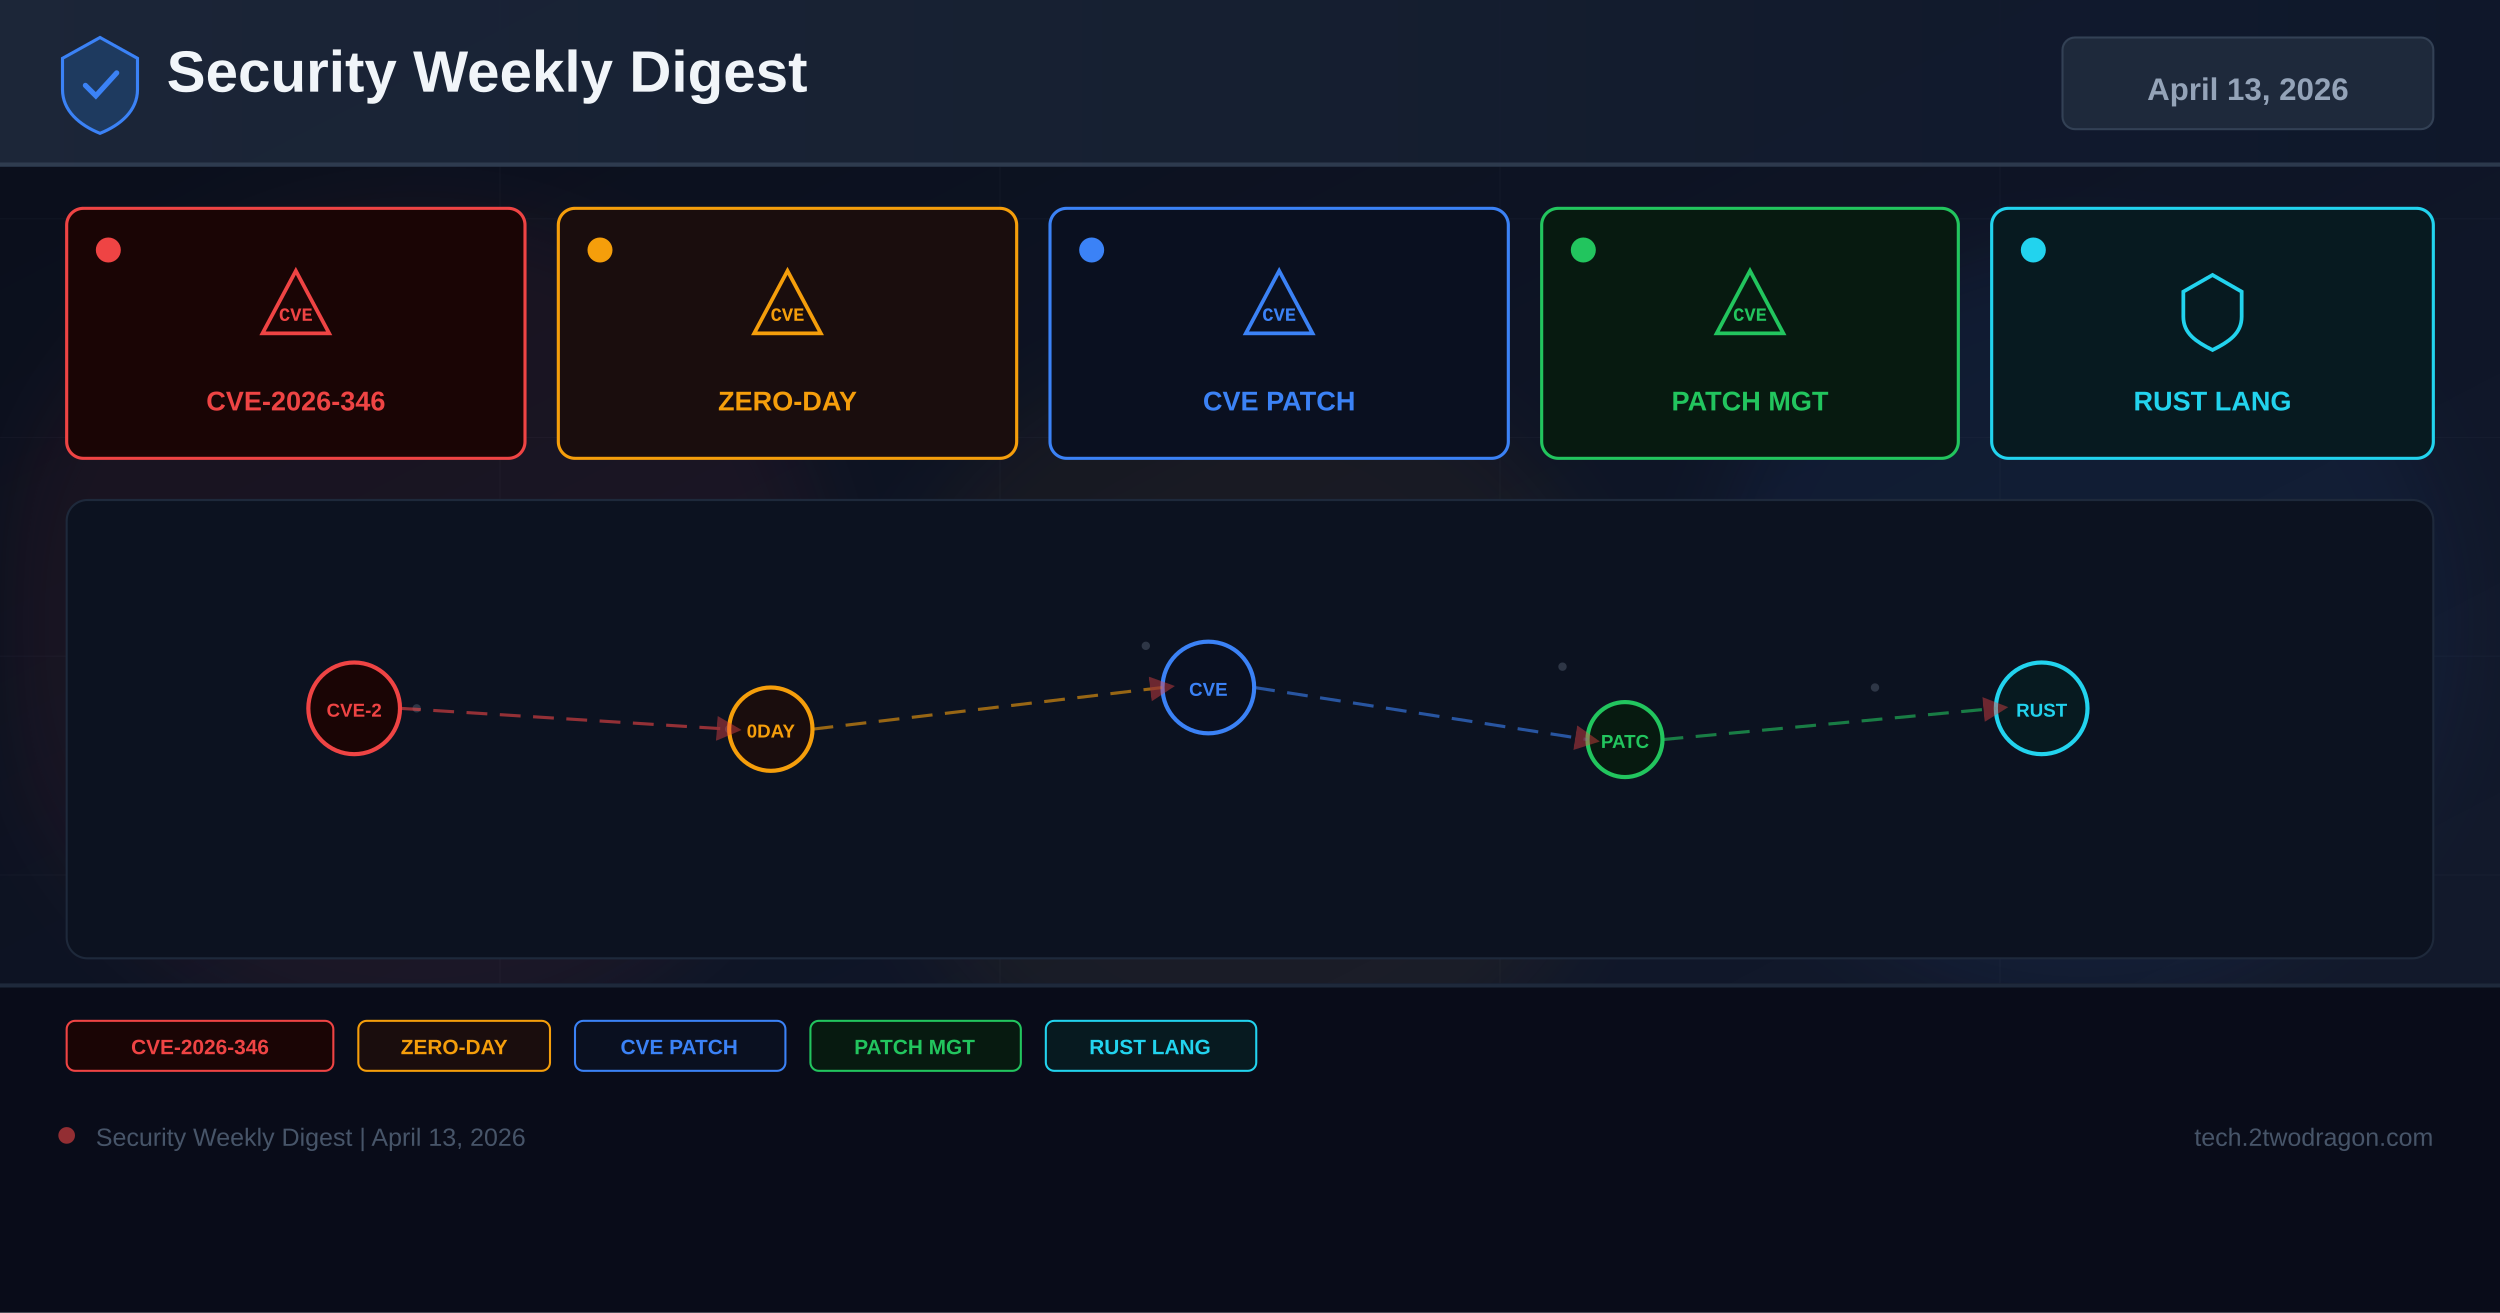
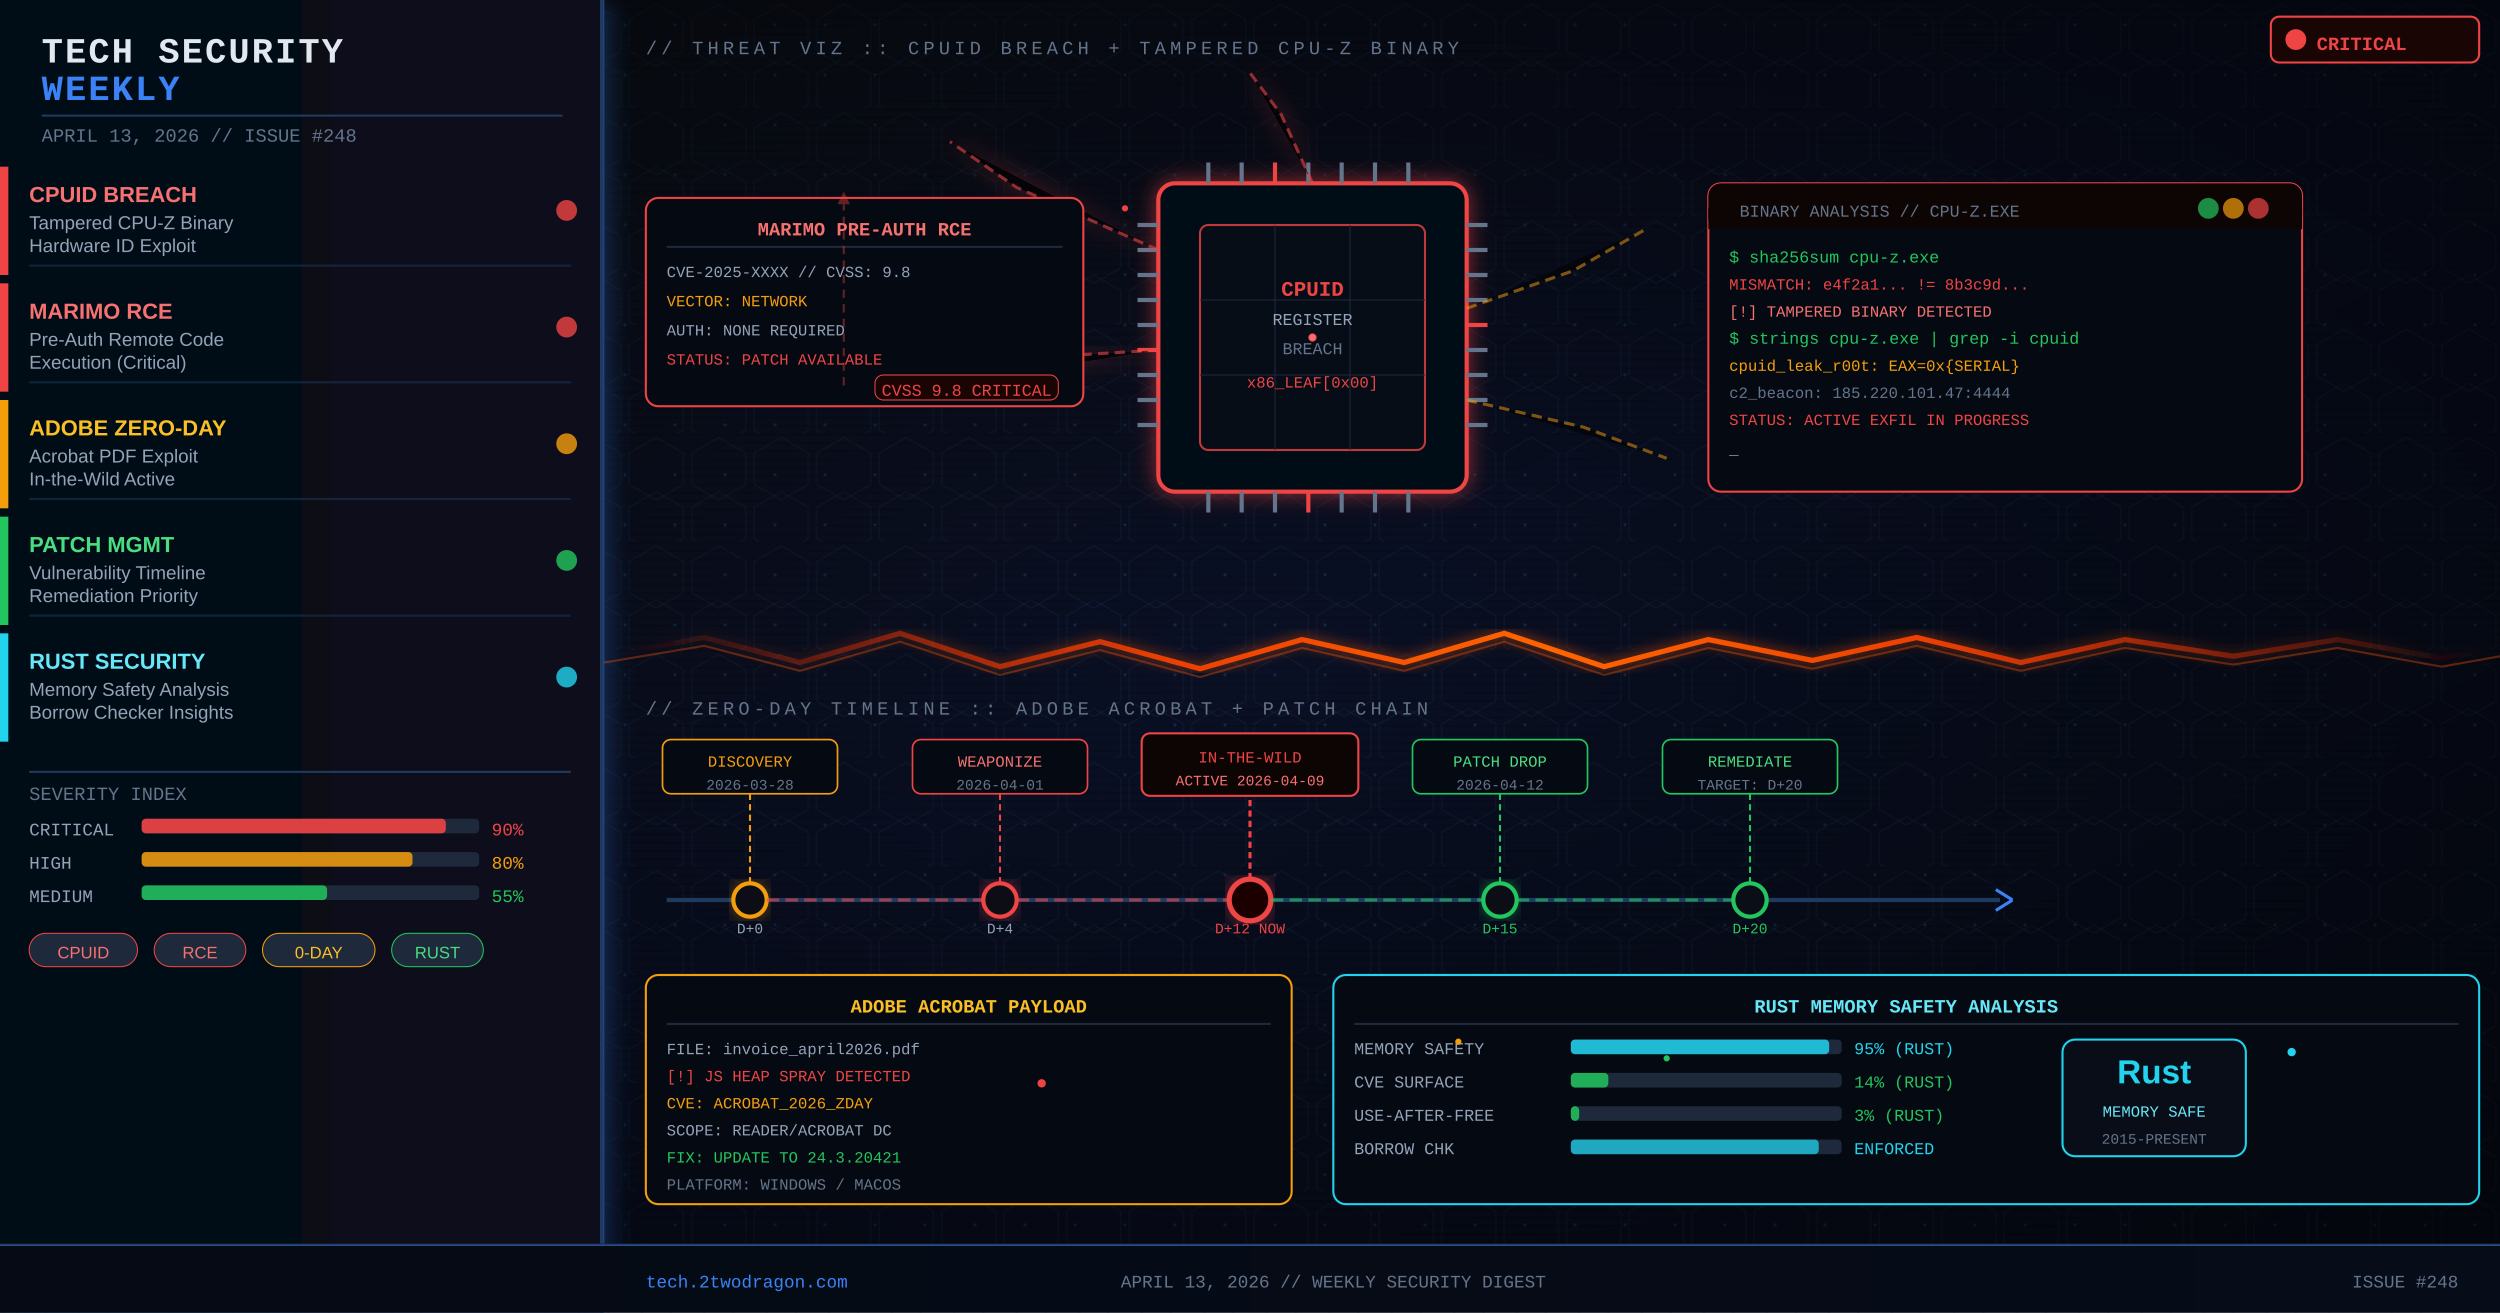
<svg xmlns="http://www.w3.org/2000/svg" width="1200" height="630" viewBox="0 0 1200 630">
  <defs>
-     <linearGradient id="bg" x1="0%" y1="0%" x2="100%" y2="100%">
-       <stop offset="0%" stop-color="#0a0e1a" />
-       <stop offset="60%" stop-color="#0f1628" />
-       <stop offset="100%" stop-color="#141b2d" />
-     </linearGradient>
-     <linearGradient id="hg" x1="0%" y1="0%" x2="100%" y2="0%">
-       <stop offset="0%" stop-color="#1e293b" />
-       <stop offset="100%" stop-color="#0f172a" />
-     </linearGradient>
-     <filter id="glow" x="-50%" y="-50%" width="200%" height="200%">
-       <feGaussianBlur stdDeviation="18" />
-     </filter>
-     <marker id="ar" markerWidth="8" markerHeight="8" refX="4" refY="4" orient="auto">
-       <path d="M0,0 L8,4 L0,8 Z" fill="#ef4444" opacity="0.7" />
+     <linearGradient id="d13_bgGrad" x1="0%" y1="0%" x2="100%" y2="100%">
+       <stop offset="0%" style="stop-color:#0d1117" />
+       <stop offset="50%" style="stop-color:#0a1025" />
+       <stop offset="100%" style="stop-color:#070d1a" />
+     </linearGradient>
+     <linearGradient id="d13_crackGrad" x1="0%" y1="0%" x2="100%" y2="0%">
+       <stop offset="0%" style="stop-color:#ff2200;stop-opacity:0" />
+       <stop offset="30%" style="stop-color:#ff4400;stop-opacity:0.9" />
+       <stop offset="50%" style="stop-color:#ff6600;stop-opacity:1" />
+       <stop offset="70%" style="stop-color:#ff4400;stop-opacity:0.9" />
+       <stop offset="100%" style="stop-color:#ff2200;stop-opacity:0" />
+     </linearGradient>
+     <linearGradient id="d13_panelGrad" x1="0%" y1="0%" x2="100%" y2="0%">
+       <stop offset="0%" style="stop-color:#050a14" />
+       <stop offset="100%" style="stop-color:#080f1e" />
+     </linearGradient>
+     <linearGradient id="d13_footerGrad" x1="0%" y1="0%" x2="100%" y2="0%">
+       <stop offset="0%" style="stop-color:#050a14" />
+       <stop offset="100%" style="stop-color:#060c18" />
+     </linearGradient>
+     <linearGradient id="d13_cpuBreachGrad" x1="0%" y1="0%" x2="100%" y2="100%">
+       <stop offset="0%" style="stop-color:#ef4444;stop-opacity:0.3" />
+       <stop offset="100%" style="stop-color:#7f1d1d;stop-opacity:0.1" />
+     </linearGradient>
+     <radialGradient id="d13_vignette" cx="50%" cy="50%" r="70%">
+       <stop offset="0%" style="stop-color:#000000;stop-opacity:0" />
+       <stop offset="100%" style="stop-color:#000000;stop-opacity:0.6" />
+     </radialGradient>
+     <filter id="d13_glow">
+       <feGaussianBlur stdDeviation="4" result="blur" />
+       <feComposite in="SourceGraphic" in2="blur" operator="over" />
+     </filter>
+     <filter id="d13_glowRed">
+       <feGaussianBlur stdDeviation="5" result="blur" />
+       <feFlood flood-color="#ef4444" flood-opacity="0.6" result="color" />
+       <feComposite in="color" in2="blur" operator="in" result="shadow" />
+       <feComposite in="SourceGraphic" in2="shadow" operator="over" />
+     </filter>
+     <filter id="d13_glowAmber">
+       <feGaussianBlur stdDeviation="5" result="blur" />
+       <feFlood flood-color="#f59e0b" flood-opacity="0.5" result="color" />
+       <feComposite in="color" in2="blur" operator="in" result="shadow" />
+       <feComposite in="SourceGraphic" in2="shadow" operator="over" />
+     </filter>
+     <filter id="d13_glowGreen">
+       <feGaussianBlur stdDeviation="4" result="blur" />
+       <feFlood flood-color="#22c55e" flood-opacity="0.5" result="color" />
+       <feComposite in="color" in2="blur" operator="in" result="shadow" />
+       <feComposite in="SourceGraphic" in2="shadow" operator="over" />
+     </filter>
+     <filter id="d13_glowCyan">
+       <feGaussianBlur stdDeviation="4" result="blur" />
+       <feFlood flood-color="#22d3ee" flood-opacity="0.5" result="color" />
+       <feComposite in="color" in2="blur" operator="in" result="shadow" />
+       <feComposite in="SourceGraphic" in2="shadow" operator="over" />
+     </filter>
+     <filter id="d13_panelShadow">
+       <feDropShadow dx="2" dy="0" stdDeviation="6" flood-color="#3b82f6" flood-opacity="0.3" />
+     </filter>
+     <filter id="d13_crackGlow">
+       <feGaussianBlur stdDeviation="3" result="blur" />
+       <feFlood flood-color="#ff5500" flood-opacity="0.8" result="color" />
+       <feComposite in="color" in2="blur" operator="in" result="shadow" />
+       <feComposite in="SourceGraphic" in2="shadow" operator="over" />
+     </filter>
+     <pattern id="d13_dotGrid" x="0" y="0" width="24" height="24" patternUnits="userSpaceOnUse">
+       <circle cx="12" cy="12" r="0.8" fill="#1e3a5f" opacity="0.6" />
+     </pattern>
+     <pattern id="d13_hexGrid" x="0" y="0" width="30" height="52" patternUnits="userSpaceOnUse">
+       <polygon points="15,2 28,9.5 28,24.5 15,32 2,24.5 2,9.5" fill="none" stroke="#1a2f4a" stroke-width="0.5" opacity="0.4" />
+       <polygon points="15,28 28,35.5 28,50.5 15,58 2,50.5 2,35.5" fill="none" stroke="#1a2f4a" stroke-width="0.5" opacity="0.4" />
+     </pattern>
+     <pattern id="d13_scanLines" x="0" y="0" width="1200" height="4" patternUnits="userSpaceOnUse">
+       <rect x="0" y="0" width="1200" height="1" fill="#000000" opacity="0.12" />
+     </pattern>
+     <marker id="d13_arrowRed" markerWidth="6" markerHeight="6" refX="3" refY="3" orient="auto">
+       <path d="M0,0 L6,3 L0,6 Z" fill="#ef4444" />
+     </marker>
+     <marker id="d13_arrowGreen" markerWidth="6" markerHeight="6" refX="3" refY="3" orient="auto">
+       <path d="M0,0 L6,3 L0,6 Z" fill="#22c55e" />
+     </marker>
+     <marker id="d13_arrowAmber" markerWidth="6" markerHeight="6" refX="3" refY="3" orient="auto">
+       <path d="M0,0 L6,3 L0,6 Z" fill="#f59e0b" />
    </marker>
  </defs>
-   <rect width="1200" height="630" fill="url(#bg)" />
-   <g opacity="0.04" stroke="#94a3b8" stroke-width="0.5">
-     <line x1="0" y1="105" x2="1200" y2="105" />
-     <line x1="0" y1="210" x2="1200" y2="210" />
-     <line x1="0" y1="315" x2="1200" y2="315" />
-     <line x1="0" y1="420" x2="1200" y2="420" />
-     <line x1="0" y1="525" x2="1200" y2="525" />
-     <line x1="240" y1="0" x2="240" y2="630" />
-     <line x1="480" y1="0" x2="480" y2="630" />
-     <line x1="720" y1="0" x2="720" y2="630" />
-     <line x1="960" y1="0" x2="960" y2="630" />
-   </g>
-   <circle cx="200" cy="300" r="200" fill="#ef4444" opacity="0.06" filter="url(#glow)" />
-   <circle cx="600" cy="350" r="180" fill="#f59e0b" opacity="0.05" filter="url(#glow)" />
-   <circle cx="1000" cy="300" r="180" fill="#3b82f6" opacity="0.06" filter="url(#glow)" />
-   <rect x="0" y="0" width="1200" height="80" fill="url(#hg)" opacity="0.9" />
-   <rect x="0" y="78" width="1200" height="2" fill="#334155" opacity="0.8" />
-   <g transform="translate(48,40)">
-     <path d="M0,-22 L18,-12 L18,3 C18,13 10,20 0,24 C-10,20 -18,13 -18,3 L-18,-12 Z" fill="#1e3a5f" stroke="#3b82f6" stroke-width="1.5" />
-     <path d="M-7,1 L-2,6 L8,-5" stroke="#3b82f6" stroke-width="2.5" fill="none" stroke-linecap="round" />
-   </g>
-   <text x="80" y="44" font-family="Arial,sans-serif" font-size="28" font-weight="700" fill="#f1f5f9">Security Weekly Digest</text>
-   <rect x="990" y="18" width="178" height="44" rx="6" fill="#1e293b" stroke="#334155" stroke-width="1" />
-   <text x="1079" y="48" font-family="Arial,sans-serif" font-size="15" font-weight="700" fill="#94a3b8" text-anchor="middle">April 13, 2026</text>
-   <rect x="32" y="100" width="220" height="120" rx="8" fill="#1a0505" stroke="#ef4444" stroke-width="1.5" />
-   <circle cx="52" cy="120" r="6" fill="#ef4444" />
-   <g transform="translate(142,148)">
-     <path d="M0,-18 L16,12 L-16,12 Z" fill="none" stroke="#ef4444" stroke-width="1.8" />
-     <text x="0" y="6" font-family="Courier New" font-size="9" font-weight="700" fill="#ef4444" text-anchor="middle">CVE</text>
-   </g>
-   <text x="142" y="197" font-family="Arial,sans-serif" font-size="13" font-weight="700" fill="#ef4444" text-anchor="middle">CVE-2026-346</text>
-   <rect x="268" y="100" width="220" height="120" rx="8" fill="#1a0d0d" stroke="#f59e0b" stroke-width="1.5" />
-   <circle cx="288" cy="120" r="6" fill="#f59e0b" />
-   <g transform="translate(378,148)">
-     <path d="M0,-18 L16,12 L-16,12 Z" fill="none" stroke="#f59e0b" stroke-width="1.8" />
-     <text x="0" y="6" font-family="Courier New" font-size="9" font-weight="700" fill="#f59e0b" text-anchor="middle">CVE</text>
-   </g>
-   <text x="378" y="197" font-family="Arial,sans-serif" font-size="13" font-weight="700" fill="#f59e0b" text-anchor="middle">ZERO-DAY</text>
-   <rect x="504" y="100" width="220" height="120" rx="8" fill="#0a1020" stroke="#3b82f6" stroke-width="1.5" />
-   <circle cx="524" cy="120" r="6" fill="#3b82f6" />
-   <g transform="translate(614,148)">
-     <path d="M0,-18 L16,12 L-16,12 Z" fill="none" stroke="#3b82f6" stroke-width="1.8" />
-     <text x="0" y="6" font-family="Courier New" font-size="9" font-weight="700" fill="#3b82f6" text-anchor="middle">CVE</text>
-   </g>
-   <text x="614" y="197" font-family="Arial,sans-serif" font-size="13" font-weight="700" fill="#3b82f6" text-anchor="middle">CVE PATCH</text>
-   <rect x="740" y="100" width="200" height="120" rx="8" fill="#071a10" stroke="#22c55e" stroke-width="1.5" />
-   <circle cx="760" cy="120" r="6" fill="#22c55e" />
-   <g transform="translate(840,148)">
-     <path d="M0,-18 L16,12 L-16,12 Z" fill="none" stroke="#22c55e" stroke-width="1.8" />
-     <text x="0" y="6" font-family="Courier New" font-size="9" font-weight="700" fill="#22c55e" text-anchor="middle">CVE</text>
-   </g>
-   <text x="840" y="197" font-family="Arial,sans-serif" font-size="13" font-weight="700" fill="#22c55e" text-anchor="middle">PATCH MGT</text>
-   <rect x="956" y="100" width="212" height="120" rx="8" fill="#071a20" stroke="#22d3ee" stroke-width="1.5" />
-   <circle cx="976" cy="120" r="6" fill="#22d3ee" />
-   <g transform="translate(1062,148)">
-     <path d="M0,-16 L14,-8 L14,4 C14,12 8,16 0,20 C-8,16 -14,12 -14,4 L-14,-8 Z" fill="none" stroke="#22d3ee" stroke-width="1.8" />
-   </g>
-   <text x="1062" y="197" font-family="Arial,sans-serif" font-size="13" font-weight="700" fill="#22d3ee" text-anchor="middle">RUST LANG</text>
-   <rect x="32" y="240" width="1136" height="220" rx="10" fill="#0c1220" stroke="#1e293b" stroke-width="1" />
-   <g opacity="0.25">
-     <circle cx="180" cy="330" r="2" fill="#94a3b8" />
-     <circle cx="200" cy="340" r="2" fill="#94a3b8" />
-     <circle cx="550" cy="310" r="2" fill="#94a3b8" />
-     <circle cx="570" cy="325" r="2" fill="#94a3b8" />
-     <circle cx="750" cy="320" r="2" fill="#94a3b8" />
-     <circle cx="900" cy="330" r="2" fill="#94a3b8" />
-     <circle cx="350" cy="350" r="2" fill="#94a3b8" />
-     <circle cx="1000" cy="340" r="2" fill="#94a3b8" />
-   </g>
-   <circle cx="170" cy="340" r="22" fill="#1a0505" stroke="#ef4444" stroke-width="2" />
-   <text x="170" y="344" font-family="Arial,sans-serif" font-size="9" font-weight="700" fill="#ef4444" text-anchor="middle">CVE-2</text>
-   <circle cx="370" cy="350" r="20" fill="#1a0d0d" stroke="#f59e0b" stroke-width="2" />
-   <text x="370" y="354" font-family="Arial,sans-serif" font-size="9" font-weight="700" fill="#f59e0b" text-anchor="middle">0DAY</text>
-   <circle cx="580" cy="330" r="22" fill="#0a1020" stroke="#3b82f6" stroke-width="2" />
-   <text x="580" y="334" font-family="Arial,sans-serif" font-size="9" font-weight="700" fill="#3b82f6" text-anchor="middle">CVE</text>
-   <circle cx="780" cy="355" r="18" fill="#071a10" stroke="#22c55e" stroke-width="2" />
-   <text x="780" y="359" font-family="Arial,sans-serif" font-size="9" font-weight="700" fill="#22c55e" text-anchor="middle">PATC</text>
-   <circle cx="980" cy="340" r="22" fill="#071a20" stroke="#22d3ee" stroke-width="2" />
-   <text x="980" y="344" font-family="Arial,sans-serif" font-size="9" font-weight="700" fill="#22d3ee" text-anchor="middle">RUST</text>
-   <line x1="192" y1="340" x2="350" y2="350" stroke="#ef4444" stroke-width="1.5" stroke-dasharray="10 6" opacity="0.6" marker-end="url(#ar)" />
-   <line x1="390" y1="350" x2="558" y2="330" stroke="#f59e0b" stroke-width="1.5" stroke-dasharray="10 6" opacity="0.6" marker-end="url(#ar)" />
-   <line x1="602" y1="330" x2="762" y2="355" stroke="#3b82f6" stroke-width="1.5" stroke-dasharray="10 6" opacity="0.6" marker-end="url(#ar)" />
-   <line x1="798" y1="355" x2="958" y2="340" stroke="#22c55e" stroke-width="1.5" stroke-dasharray="10 6" opacity="0.6" marker-end="url(#ar)" />
-   <rect x="0" y="472" width="1200" height="158" fill="#080c18" opacity="0.95" />
-   <rect x="0" y="472" width="1200" height="2" fill="#1e293b" />
-   <rect x="32" y="490" width="128" height="24" rx="4" fill="#1a0505" stroke="#ef4444" stroke-width="1" />
-   <text x="96" y="506" font-family="Arial,sans-serif" font-size="10" font-weight="700" fill="#ef4444" text-anchor="middle">CVE-2026-346</text>
-   <rect x="172" y="490" width="92" height="24" rx="4" fill="#1a0d0d" stroke="#f59e0b" stroke-width="1" />
-   <text x="218" y="506" font-family="Arial,sans-serif" font-size="10" font-weight="700" fill="#f59e0b" text-anchor="middle">ZERO-DAY</text>
-   <rect x="276" y="490" width="101" height="24" rx="4" fill="#0a1020" stroke="#3b82f6" stroke-width="1" />
-   <text x="326" y="506" font-family="Arial,sans-serif" font-size="10" font-weight="700" fill="#3b82f6" text-anchor="middle">CVE PATCH</text>
-   <rect x="389" y="490" width="101" height="24" rx="4" fill="#071a10" stroke="#22c55e" stroke-width="1" />
-   <text x="439" y="506" font-family="Arial,sans-serif" font-size="10" font-weight="700" fill="#22c55e" text-anchor="middle">PATCH MGT</text>
-   <rect x="502" y="490" width="101" height="24" rx="4" fill="#071a20" stroke="#22d3ee" stroke-width="1" />
-   <text x="552" y="506" font-family="Arial,sans-serif" font-size="10" font-weight="700" fill="#22d3ee" text-anchor="middle">RUST LANG</text>
-   <circle cx="32" cy="545" r="4" fill="#ef4444" opacity="0.6" />
-   <text x="46" y="550" font-family="Arial,sans-serif" font-size="12" fill="#475569">Security Weekly Digest | April 13, 2026</text>
-   <text x="1168" y="550" font-family="Arial,sans-serif" font-size="12" fill="#475569" text-anchor="end">tech.2twodragon.com</text>
+   <style>
+     @keyframes d13_pulse { 0%,100%{opacity:0.6} 50%{opacity:1} }
+     @keyframes d13_floatUp { 0%{opacity:0;transform:translateY(0)} 20%{opacity:0.8} 100%{opacity:0;transform:translateY(-40px)} }
+     @keyframes d13_dash { to{stroke-dashoffset:-30} }
+     @keyframes d13_pulseLarge { 0%,100%{opacity:0.3} 50%{opacity:0.7} }
+     @keyframes d13_glimmer { 0%,100%{opacity:0.4} 50%{opacity:1} }
+     @keyframes d13_crack { 0%,100%{opacity:0.7;stroke-width:2.5} 50%{opacity:1;stroke-width:3.5} }
+     @keyframes d13_scan { 0%{transform:translateY(-2px)} 100%{transform:translateY(632px)} }
+     @keyframes d13_blink { 0%,49%{opacity:1} 50%,100%{opacity:0.2} }
+   </style>
+   <rect width="1200" height="630" fill="url(#d13_bgGrad)" />
+   <rect width="1200" height="630" fill="url(#d13_dotGrid)" />
+   <rect width="1200" height="630" fill="url(#d13_hexGrid)" />
+   <rect width="1200" height="630" fill="url(#d13_scanLines)" />
+   <rect width="1200" height="630" fill="url(#d13_vignette)" />
+   <rect x="0" y="-2" width="1200" height="2" fill="#3b82f6" opacity="0.07">
+     <animate attributeName="y" from="-2" to="632" dur="8s" repeatCount="indefinite" />
+   </rect>
+   <rect x="0" y="0" width="290" height="630" fill="url(#d13_panelGrad)" filter="url(#d13_panelShadow)" />
+   <rect x="288" y="0" width="1.5" height="630" fill="#1e3a5f" />
+   <rect x="289.5" y="0" width="0.5" height="630" fill="#3b82f6" opacity="0.5" />
+   <text x="20" y="30" font-family="Courier New,monospace" font-size="17" font-weight="bold" fill="#e2e8f0" letter-spacing="1">TECH SECURITY</text>
+   <text x="20" y="48" font-family="Courier New,monospace" font-size="17" font-weight="bold" fill="#3b82f6" letter-spacing="1">WEEKLY</text>
+   <rect x="20" y="55" width="250" height="1" fill="#1e3a5f" />
+   <text x="20" y="68" font-family="Courier New,monospace" font-size="9" fill="#64748b">APRIL 13, 2026 // ISSUE #248</text>
+   <rect x="0" y="80" width="4" height="52" fill="#ef4444" />
+   <text x="14" y="97" font-family="Arial,sans-serif" font-size="10.5" font-weight="bold" fill="#f87171">CPUID BREACH</text>
+   <text x="14" y="110" font-family="Arial,sans-serif" font-size="9" fill="#94a3b8">Tampered CPU-Z Binary</text>
+   <text x="14" y="121" font-family="Arial,sans-serif" font-size="9" fill="#94a3b8">Hardware ID Exploit</text>
+   <circle cx="272" cy="101" r="5" fill="#ef4444" opacity="0.8">
+     <animate attributeName="r" values="4;7;4" dur="1.6s" repeatCount="indefinite" />
+     <animate attributeName="opacity" values="0.8;0.3;0.8" dur="1.6s" repeatCount="indefinite" />
+   </circle>
+   <rect x="14" y="127" width="260" height="1" fill="#1e3a5f" opacity="0.5" />
+   <rect x="0" y="136" width="4" height="52" fill="#ef4444" />
+   <text x="14" y="153" font-family="Arial,sans-serif" font-size="10.5" font-weight="bold" fill="#f87171">MARIMO RCE</text>
+   <text x="14" y="166" font-family="Arial,sans-serif" font-size="9" fill="#94a3b8">Pre-Auth Remote Code</text>
+   <text x="14" y="177" font-family="Arial,sans-serif" font-size="9" fill="#94a3b8">Execution (Critical)</text>
+   <circle cx="272" cy="157" r="5" fill="#ef4444" opacity="0.8">
+     <animate attributeName="r" values="4;7;4" dur="2s" repeatCount="indefinite" />
+     <animate attributeName="opacity" values="0.8;0.3;0.8" dur="2s" repeatCount="indefinite" />
+   </circle>
+   <rect x="14" y="183" width="260" height="1" fill="#1e3a5f" opacity="0.5" />
+   <rect x="0" y="192" width="4" height="52" fill="#f59e0b" />
+   <text x="14" y="209" font-family="Arial,sans-serif" font-size="10.5" font-weight="bold" fill="#fbbf24">ADOBE ZERO-DAY</text>
+   <text x="14" y="222" font-family="Arial,sans-serif" font-size="9" fill="#94a3b8">Acrobat PDF Exploit</text>
+   <text x="14" y="233" font-family="Arial,sans-serif" font-size="9" fill="#94a3b8">In-the-Wild Active</text>
+   <circle cx="272" cy="213" r="5" fill="#f59e0b" opacity="0.8">
+     <animate attributeName="r" values="4;7;4" dur="2.3s" repeatCount="indefinite" />
+     <animate attributeName="opacity" values="0.8;0.3;0.8" dur="2.3s" repeatCount="indefinite" />
+   </circle>
+   <rect x="14" y="239" width="260" height="1" fill="#1e3a5f" opacity="0.5" />
+   <rect x="0" y="248" width="4" height="52" fill="#22c55e" />
+   <text x="14" y="265" font-family="Arial,sans-serif" font-size="10.5" font-weight="bold" fill="#4ade80">PATCH MGMT</text>
+   <text x="14" y="278" font-family="Arial,sans-serif" font-size="9" fill="#94a3b8">Vulnerability Timeline</text>
+   <text x="14" y="289" font-family="Arial,sans-serif" font-size="9" fill="#94a3b8">Remediation Priority</text>
+   <circle cx="272" cy="269" r="5" fill="#22c55e" opacity="0.8">
+     <animate attributeName="r" values="4;7;4" dur="2.8s" repeatCount="indefinite" />
+     <animate attributeName="opacity" values="0.8;0.3;0.8" dur="2.8s" repeatCount="indefinite" />
+   </circle>
+   <rect x="14" y="295" width="260" height="1" fill="#1e3a5f" opacity="0.5" />
+   <rect x="0" y="304" width="4" height="52" fill="#22d3ee" />
+   <text x="14" y="321" font-family="Arial,sans-serif" font-size="10.5" font-weight="bold" fill="#67e8f9">RUST SECURITY</text>
+   <text x="14" y="334" font-family="Arial,sans-serif" font-size="9" fill="#94a3b8">Memory Safety Analysis</text>
+   <text x="14" y="345" font-family="Arial,sans-serif" font-size="9" fill="#94a3b8">Borrow Checker Insights</text>
+   <circle cx="272" cy="325" r="5" fill="#22d3ee" opacity="0.8">
+     <animate attributeName="r" values="4;7;4" dur="3s" repeatCount="indefinite" />
+     <animate attributeName="opacity" values="0.8;0.3;0.8" dur="3s" repeatCount="indefinite" />
+   </circle>
+   <rect x="14" y="370" width="260" height="1" fill="#1e3a5f" />
+   <text x="14" y="384" font-family="Courier New,monospace" font-size="9" fill="#64748b">SEVERITY INDEX</text>
+   <text x="14" y="401" font-family="Courier New,monospace" font-size="8.5" fill="#94a3b8">CRITICAL</text>
+   <rect x="68" y="393" width="162" height="7" rx="2" fill="#1e293b" />
+   <rect x="68" y="393" width="146" height="7" rx="2" fill="#ef4444" opacity="0.9" />
+   <text x="236" y="401" font-family="Courier New,monospace" font-size="8.5" fill="#ef4444">90%</text>
+   <text x="14" y="417" font-family="Courier New,monospace" font-size="8.5" fill="#94a3b8">HIGH</text>
+   <rect x="68" y="409" width="162" height="7" rx="2" fill="#1e293b" />
+   <rect x="68" y="409" width="130" height="7" rx="2" fill="#f59e0b" opacity="0.85" />
+   <text x="236" y="417" font-family="Courier New,monospace" font-size="8.5" fill="#f59e0b">80%</text>
+   <text x="14" y="433" font-family="Courier New,monospace" font-size="8.5" fill="#94a3b8">MEDIUM</text>
+   <rect x="68" y="425" width="162" height="7" rx="2" fill="#1e293b" />
+   <rect x="68" y="425" width="89" height="7" rx="2" fill="#22c55e" opacity="0.85" />
+   <text x="236" y="433" font-family="Courier New,monospace" font-size="8.5" fill="#22c55e">55%</text>
+   <rect x="14" y="448" width="52" height="16" rx="8" fill="#1e293b" stroke="#ef4444" stroke-width="0.5" />
+   <text x="40" y="460" font-family="Arial,sans-serif" font-size="8" fill="#f87171" text-anchor="middle">CPUID</text>
+   <rect x="74" y="448" width="44" height="16" rx="8" fill="#1e293b" stroke="#ef4444" stroke-width="0.5" />
+   <text x="96" y="460" font-family="Arial,sans-serif" font-size="8" fill="#f87171" text-anchor="middle">RCE</text>
+   <rect x="126" y="448" width="54" height="16" rx="8" fill="#1e293b" stroke="#f59e0b" stroke-width="0.5" />
+   <text x="153" y="460" font-family="Arial,sans-serif" font-size="8" fill="#fbbf24" text-anchor="middle">0-DAY</text>
+   <rect x="188" y="448" width="44" height="16" rx="8" fill="#1e293b" stroke="#22c55e" stroke-width="0.5" />
+   <text x="210" y="460" font-family="Arial,sans-serif" font-size="8" fill="#4ade80" text-anchor="middle">RUST</text>
+   <rect x="1090" y="8" width="100" height="22" rx="4" fill="#1a0505" stroke="#ef4444" stroke-width="1" />
+   <circle cx="1102" cy="19" r="5" fill="#ef4444">
+     <animate attributeName="opacity" values="1;0.3;1" dur="0.9s" repeatCount="indefinite" />
+   </circle>
+   <text x="1112" y="24" font-family="Courier New,monospace" font-size="9" font-weight="bold" fill="#ef4444">CRITICAL</text>
+   <text x="310" y="26" font-family="Courier New,monospace" font-size="9" fill="#64748b" letter-spacing="2">// THREAT VIZ :: CPUID BREACH + TAMPERED CPU-Z BINARY</text>
+   <rect x="556" y="88" width="148" height="148" rx="8" fill="#050a12" stroke="#ef4444" stroke-width="2" filter="url(#d13_glowRed)" />
+   <rect x="576" y="108" width="108" height="108" rx="4" fill="#080d18" stroke="#ef4444" stroke-width="1" opacity="0.8" />
+   <line x1="576" y1="144" x2="684" y2="144" stroke="#1e293b" stroke-width="0.5" />
+   <line x1="576" y1="180" x2="684" y2="180" stroke="#1e293b" stroke-width="0.5" />
+   <line x1="612" y1="108" x2="612" y2="216" stroke="#1e293b" stroke-width="0.5" />
+   <line x1="648" y1="108" x2="648" y2="216" stroke="#1e293b" stroke-width="0.5" />
+   <text x="630" y="142" font-family="Courier New,monospace" font-size="10" fill="#ef4444" text-anchor="middle" font-weight="bold">CPUID</text>
+   <text x="630" y="156" font-family="Courier New,monospace" font-size="8" fill="#94a3b8" text-anchor="middle">REGISTER</text>
+   <text x="630" y="170" font-family="Courier New,monospace" font-size="8" fill="#64748b" text-anchor="middle">BREACH</text>
+   <text x="630" y="186" font-family="Courier New,monospace" font-size="7.5" fill="#ef4444" text-anchor="middle">x86_LEAF[0x00]</text>
+   <line x1="556" y1="108" x2="546" y2="108" stroke="#64748b" stroke-width="2" />
+   <line x1="556" y1="120" x2="546" y2="120" stroke="#64748b" stroke-width="2" />
+   <line x1="556" y1="132" x2="546" y2="132" stroke="#64748b" stroke-width="2" />
+   <line x1="556" y1="144" x2="546" y2="144" stroke="#64748b" stroke-width="2" />
+   <line x1="556" y1="156" x2="546" y2="156" stroke="#64748b" stroke-width="2" />
+   <line x1="556" y1="168" x2="546" y2="168" stroke="#ef4444" stroke-width="2">
+     <animate attributeName="stroke" values="#ef4444;#ff8888;#ef4444" dur="1.2s" repeatCount="indefinite" />
+   </line>
+   <line x1="556" y1="180" x2="546" y2="180" stroke="#64748b" stroke-width="2" />
+   <line x1="556" y1="192" x2="546" y2="192" stroke="#64748b" stroke-width="2" />
+   <line x1="556" y1="204" x2="546" y2="204" stroke="#64748b" stroke-width="2" />
+   <line x1="704" y1="108" x2="714" y2="108" stroke="#64748b" stroke-width="2" />
+   <line x1="704" y1="120" x2="714" y2="120" stroke="#64748b" stroke-width="2" />
+   <line x1="704" y1="132" x2="714" y2="132" stroke="#64748b" stroke-width="2" />
+   <line x1="704" y1="144" x2="714" y2="144" stroke="#64748b" stroke-width="2" />
+   <line x1="704" y1="156" x2="714" y2="156" stroke="#ef4444" stroke-width="2">
+     <animate attributeName="stroke" values="#ef4444;#ff8888;#ef4444" dur="1.5s" repeatCount="indefinite" />
+   </line>
+   <line x1="704" y1="168" x2="714" y2="168" stroke="#64748b" stroke-width="2" />
+   <line x1="704" y1="180" x2="714" y2="180" stroke="#64748b" stroke-width="2" />
+   <line x1="704" y1="192" x2="714" y2="192" stroke="#64748b" stroke-width="2" />
+   <line x1="704" y1="204" x2="714" y2="204" stroke="#64748b" stroke-width="2" />
+   <line x1="580" y1="88" x2="580" y2="78" stroke="#64748b" stroke-width="2" />
+   <line x1="596" y1="88" x2="596" y2="78" stroke="#64748b" stroke-width="2" />
+   <line x1="612" y1="88" x2="612" y2="78" stroke="#ef4444" stroke-width="2">
+     <animate attributeName="stroke" values="#ef4444;#ff8888;#ef4444" dur="1.0s" repeatCount="indefinite" />
+   </line>
+   <line x1="628" y1="88" x2="628" y2="78" stroke="#64748b" stroke-width="2" />
+   <line x1="644" y1="88" x2="644" y2="78" stroke="#64748b" stroke-width="2" />
+   <line x1="660" y1="88" x2="660" y2="78" stroke="#64748b" stroke-width="2" />
+   <line x1="676" y1="88" x2="676" y2="78" stroke="#64748b" stroke-width="2" />
+   <line x1="580" y1="236" x2="580" y2="246" stroke="#64748b" stroke-width="2" />
+   <line x1="596" y1="236" x2="596" y2="246" stroke="#64748b" stroke-width="2" />
+   <line x1="612" y1="236" x2="612" y2="246" stroke="#64748b" stroke-width="2" />
+   <line x1="628" y1="236" x2="628" y2="246" stroke="#ef4444" stroke-width="2">
+     <animate attributeName="stroke" values="#ef4444;#ff8888;#ef4444" dur="1.3s" repeatCount="indefinite" />
+   </line>
+   <line x1="644" y1="236" x2="644" y2="246" stroke="#64748b" stroke-width="2" />
+   <line x1="660" y1="236" x2="660" y2="246" stroke="#64748b" stroke-width="2" />
+   <line x1="676" y1="236" x2="676" y2="246" stroke="#64748b" stroke-width="2" />
+   <path d="M556,120 L488,90 L456,68" stroke="#ef4444" stroke-width="1.5" stroke-dasharray="5,3" opacity="0.6" filter="url(#d13_glowRed)" />
+   <path d="M556,168 L490,172 L450,185" stroke="#ef4444" stroke-width="1.5" stroke-dasharray="5,3" opacity="0.6" filter="url(#d13_glowRed)" />
+   <path d="M630,88 L615,55 L600,35" stroke="#ef4444" stroke-width="1.5" stroke-dasharray="5,3" opacity="0.6" filter="url(#d13_glowRed)" />
+   <path d="M704,148 L755,130 L790,110" stroke="#f59e0b" stroke-width="1.5" stroke-dasharray="5,3" opacity="0.5" />
+   <path d="M704,192 L760,205 L800,220" stroke="#f59e0b" stroke-width="1.5" stroke-dasharray="5,3" opacity="0.5" />
+   <rect x="820" y="88" width="285" height="148" rx="6" fill="#050a12" stroke="#ef4444" stroke-width="1" />
+   <rect x="820" y="88" width="285" height="22" rx="6" fill="#0d0404" />
+   <rect x="820" y="100" width="285" height="10" fill="#0d0404" />
+   <text x="835" y="104" font-family="Courier New,monospace" font-size="8" fill="#64748b">BINARY ANALYSIS // CPU-Z.EXE</text>
+   <circle cx="1084" cy="100" r="5" fill="#ef4444" opacity="0.7" />
+   <circle cx="1072" cy="100" r="5" fill="#f59e0b" opacity="0.7" />
+   <circle cx="1060" cy="100" r="5" fill="#22c55e" opacity="0.7" />
+   <text x="830" y="126" font-family="Courier New,monospace" font-size="8" fill="#22c55e">$ sha256sum cpu-z.exe</text>
+   <text x="830" y="139" font-family="Courier New,monospace" font-size="7.5" fill="#ef4444">MISMATCH: e4f2a1... != 8b3c9d...</text>
+   <text x="830" y="152" font-family="Courier New,monospace" font-size="7.5" fill="#f87171">[!] TAMPERED BINARY DETECTED</text>
+   <text x="830" y="165" font-family="Courier New,monospace" font-size="8" fill="#22c55e">$ strings cpu-z.exe | grep -i cpuid</text>
+   <text x="830" y="178" font-family="Courier New,monospace" font-size="7.5" fill="#f59e0b">cpuid_leak_r00t: EAX=0x{SERIAL}</text>
+   <text x="830" y="191" font-family="Courier New,monospace" font-size="7.5" fill="#64748b">c2_beacon: 185.220.101.47:4444</text>
+   <text x="830" y="204" font-family="Courier New,monospace" font-size="7.5" fill="#ef4444">STATUS: ACTIVE EXFIL IN PROGRESS</text>
+   <text x="830" y="218" font-family="Courier New,monospace" font-size="7.5" fill="#94a3b8">_</text>
+   <animate attributeName="opacity" attributeType="XML" from="1" to="0" dur="0.8s" repeatCount="indefinite" begin="0" />
+   <circle cx="630" cy="162" r="2" fill="#ef4444">
+     <animate attributeName="cx" values="630;580;540" dur="2s" repeatCount="indefinite" />
+     <animate attributeName="cy" values="162;130;100" dur="2s" repeatCount="indefinite" />
+     <animate attributeName="opacity" values="0;0.8;0" dur="2s" repeatCount="indefinite" />
+   </circle>
+   <circle cx="630" cy="162" r="1.5" fill="#f87171">
+     <animate attributeName="cx" values="630;675;710" dur="2.3s" begin="0.5s" repeatCount="indefinite" />
+     <animate attributeName="cy" values="162;140;118" dur="2.3s" begin="0.5s" repeatCount="indefinite" />
+     <animate attributeName="opacity" values="0;0.7;0" dur="2.3s" begin="0.5s" repeatCount="indefinite" />
+   </circle>
+   <circle cx="540" cy="100" r="1.5" fill="#ef4444">
+     <animate attributeName="cy" values="100;60" dur="2.5s" begin="0.3s" repeatCount="indefinite" />
+     <animate attributeName="opacity" values="0;0.6;0" dur="2.5s" begin="0.3s" repeatCount="indefinite" />
+   </circle>
+   <rect x="310" y="95" width="210" height="100" rx="6" fill="#050a12" stroke="#ef4444" stroke-width="1" />
+   <text x="415" y="113" font-family="Courier New,monospace" font-size="9" fill="#f87171" text-anchor="middle" font-weight="bold">MARIMO PRE-AUTH RCE</text>
+   <rect x="320" y="118" width="190" height="1" fill="#1e293b" />
+   <text x="320" y="133" font-family="Courier New,monospace" font-size="7.5" fill="#94a3b8">CVE-2025-XXXX // CVSS: 9.8</text>
+   <text x="320" y="147" font-family="Courier New,monospace" font-size="7.5" fill="#f59e0b">VECTOR: NETWORK</text>
+   <text x="320" y="161" font-family="Courier New,monospace" font-size="7.5" fill="#94a3b8">AUTH: NONE REQUIRED</text>
+   <text x="320" y="175" font-family="Courier New,monospace" font-size="7.5" fill="#ef4444">STATUS: PATCH AVAILABLE</text>
+   <path d="M405,185 L405,95" stroke="#ef4444" stroke-width="1" stroke-dasharray="4,3" opacity="0.4" marker-end="url(#d13_arrowRed)" />
+   <rect x="420" y="180" width="88" height="12" rx="4" fill="#1a0505" stroke="#ef4444" stroke-width="0.5" />
+   <text x="464" y="190" font-family="Courier New,monospace" font-size="8" fill="#ef4444" text-anchor="middle">CVSS 9.8 CRITICAL</text>
+   <path d="M290,315 L338,306 L384,318 L432,304 L480,320 L528,308 L576,321 L625,307 L674,318 L722,304 L770,320 L820,307 L870,317 L920,306 L970,318 L1020,307 L1072,315 L1122,307 L1172,316 L1200,311" fill="none" stroke="url(#d13_crackGrad)" stroke-width="2.5" filter="url(#d13_crackGlow)" />
+   <path d="M290,318 L338,310 L384,322 L432,308 L480,324 L528,312 L576,325 L625,311 L674,322 L722,308 L770,324 L820,311 L870,321 L920,310 L970,322 L1020,311 L1072,319 L1122,311 L1172,320 L1200,315" fill="none" stroke="#ff5500" stroke-width="1" opacity="0.35" />
+   <text x="310" y="343" font-family="Courier New,monospace" font-size="9" fill="#64748b" letter-spacing="2">// ZERO-DAY TIMELINE :: ADOBE ACROBAT + PATCH CHAIN</text>
+   <line x1="320" y1="432" x2="960" y2="432" stroke="#1e3a5f" stroke-width="2" />
+   <line x1="958" y1="427" x2="966" y2="432" stroke="#3b82f6" stroke-width="1.5" />
+   <line x1="958" y1="437" x2="966" y2="432" stroke="#3b82f6" stroke-width="1.5" />
+   <circle cx="360" cy="432" r="8" fill="#0a0e16" stroke="#f59e0b" stroke-width="2" filter="url(#d13_glowAmber)" />
+   <line x1="360" y1="424" x2="360" y2="380" stroke="#f59e0b" stroke-width="1" stroke-dasharray="3,2" />
+   <rect x="318" y="355" width="84" height="26" rx="4" fill="#050a12" stroke="#f59e0b" stroke-width="0.8" />
+   <text x="360" y="368" font-family="Courier New,monospace" font-size="7.5" fill="#f59e0b" text-anchor="middle">DISCOVERY</text>
+   <text x="360" y="379" font-family="Courier New,monospace" font-size="7" fill="#64748b" text-anchor="middle">2026-03-28</text>
+   <text x="360" y="448" font-family="Courier New,monospace" font-size="7" fill="#94a3b8" text-anchor="middle">D+0</text>
+   <circle cx="480" cy="432" r="8" fill="#0a0e16" stroke="#ef4444" stroke-width="2" filter="url(#d13_glowRed)" />
+   <line x1="480" y1="424" x2="480" y2="380" stroke="#ef4444" stroke-width="1" stroke-dasharray="3,2" />
+   <rect x="438" y="355" width="84" height="26" rx="4" fill="#050a12" stroke="#ef4444" stroke-width="0.8" />
+   <text x="480" y="368" font-family="Courier New,monospace" font-size="7.5" fill="#f87171" text-anchor="middle">WEAPONIZE</text>
+   <text x="480" y="379" font-family="Courier New,monospace" font-size="7" fill="#64748b" text-anchor="middle">2026-04-01</text>
+   <text x="480" y="448" font-family="Courier New,monospace" font-size="7" fill="#94a3b8" text-anchor="middle">D+4</text>
+   <circle cx="600" cy="432" r="10" fill="#1a0505" stroke="#ef4444" stroke-width="2.5" filter="url(#d13_glowRed)">
+     <animate attributeName="r" values="8;12;8" dur="1.5s" repeatCount="indefinite" />
+   </circle>
+   <line x1="600" y1="422" x2="600" y2="380" stroke="#ef4444" stroke-width="1.5" stroke-dasharray="3,2" />
+   <rect x="548" y="352" width="104" height="30" rx="4" fill="#0d0404" stroke="#ef4444" stroke-width="1" />
+   <text x="600" y="366" font-family="Courier New,monospace" font-size="7.5" fill="#ef4444" text-anchor="middle">IN-THE-WILD</text>
+   <text x="600" y="377" font-family="Courier New,monospace" font-size="7" fill="#f87171" text-anchor="middle">ACTIVE 2026-04-09</text>
+   <text x="600" y="448" font-family="Courier New,monospace" font-size="7" fill="#ef4444" text-anchor="middle">D+12 NOW</text>
+   <circle cx="720" cy="432" r="8" fill="#0a0e16" stroke="#22c55e" stroke-width="2" filter="url(#d13_glowGreen)" />
+   <line x1="720" y1="424" x2="720" y2="380" stroke="#22c55e" stroke-width="1" stroke-dasharray="3,2" />
+   <rect x="678" y="355" width="84" height="26" rx="4" fill="#050a12" stroke="#22c55e" stroke-width="0.8" />
+   <text x="720" y="368" font-family="Courier New,monospace" font-size="7.5" fill="#4ade80" text-anchor="middle">PATCH DROP</text>
+   <text x="720" y="379" font-family="Courier New,monospace" font-size="7" fill="#64748b" text-anchor="middle">2026-04-12</text>
+   <text x="720" y="448" font-family="Courier New,monospace" font-size="7" fill="#22c55e" text-anchor="middle">D+15</text>
+   <circle cx="840" cy="432" r="8" fill="#0a0e16" stroke="#22c55e" stroke-width="2" />
+   <line x1="840" y1="424" x2="840" y2="380" stroke="#22c55e" stroke-width="1" stroke-dasharray="3,2" />
+   <rect x="798" y="355" width="84" height="26" rx="4" fill="#050a12" stroke="#22c55e" stroke-width="0.8" />
+   <text x="840" y="368" font-family="Courier New,monospace" font-size="7.5" fill="#4ade80" text-anchor="middle">REMEDIATE</text>
+   <text x="840" y="379" font-family="Courier New,monospace" font-size="7" fill="#64748b" text-anchor="middle">TARGET: D+20</text>
+   <text x="840" y="448" font-family="Courier New,monospace" font-size="7" fill="#22c55e" text-anchor="middle">D+20</text>
+   <line x1="368" y1="432" x2="472" y2="432" stroke="#ef4444" stroke-width="1.5" stroke-dasharray="6,3" opacity="0.6">
+     <animate attributeName="stroke-dashoffset" values="0;-18" dur="0.8s" repeatCount="indefinite" />
+   </line>
+   <line x1="488" y1="432" x2="590" y2="432" stroke="#ef4444" stroke-width="1.5" stroke-dasharray="6,3" opacity="0.6">
+     <animate attributeName="stroke-dashoffset" values="0;-18" dur="0.9s" repeatCount="indefinite" />
+   </line>
+   <line x1="610" y1="432" x2="712" y2="432" stroke="#22c55e" stroke-width="1.5" stroke-dasharray="6,3" opacity="0.6">
+     <animate attributeName="stroke-dashoffset" values="0;-18" dur="0.7s" repeatCount="indefinite" />
+   </line>
+   <line x1="728" y1="432" x2="832" y2="432" stroke="#22c55e" stroke-width="1.5" stroke-dasharray="6,3" opacity="0.6">
+     <animate attributeName="stroke-dashoffset" values="0;-18" dur="0.8s" repeatCount="indefinite" />
+   </line>
+   <rect x="310" y="468" width="310" height="110" rx="6" fill="#050a12" stroke="#f59e0b" stroke-width="1" />
+   <text x="465" y="486" font-family="Courier New,monospace" font-size="9" fill="#fbbf24" text-anchor="middle" font-weight="bold">ADOBE ACROBAT PAYLOAD</text>
+   <rect x="320" y="491" width="290" height="1" fill="#1e293b" />
+   <text x="320" y="506" font-family="Courier New,monospace" font-size="7.5" fill="#94a3b8">FILE: invoice_april2026.pdf</text>
+   <text x="320" y="519" font-family="Courier New,monospace" font-size="7.5" fill="#ef4444">[!] JS HEAP SPRAY DETECTED</text>
+   <text x="320" y="532" font-family="Courier New,monospace" font-size="7.5" fill="#f59e0b">CVE: ACROBAT_2026_ZDAY</text>
+   <text x="320" y="545" font-family="Courier New,monospace" font-size="7.5" fill="#94a3b8">SCOPE: READER/ACROBAT DC</text>
+   <text x="320" y="558" font-family="Courier New,monospace" font-size="7.5" fill="#22c55e">FIX: UPDATE TO 24.3.20421</text>
+   <text x="320" y="571" font-family="Courier New,monospace" font-size="7.5" fill="#64748b">PLATFORM: WINDOWS / MACOS</text>
+   <rect x="640" y="468" width="550" height="110" rx="6" fill="#050a12" stroke="#22d3ee" stroke-width="1" />
+   <text x="915" y="486" font-family="Courier New,monospace" font-size="9" fill="#67e8f9" text-anchor="middle" font-weight="bold">RUST MEMORY SAFETY ANALYSIS</text>
+   <rect x="650" y="491" width="530" height="1" fill="#1e293b" />
+   <text x="650" y="506" font-family="Courier New,monospace" font-size="8" fill="#94a3b8">MEMORY SAFETY</text>
+   <rect x="754" y="499" width="130" height="7" rx="2" fill="#1e293b" />
+   <rect x="754" y="499" width="124" height="7" rx="2" fill="#22d3ee" opacity="0.85" />
+   <text x="890" y="506" font-family="Courier New,monospace" font-size="8" fill="#22d3ee">95% (RUST)</text>
+   <text x="650" y="522" font-family="Courier New,monospace" font-size="8" fill="#94a3b8">CVE SURFACE</text>
+   <rect x="754" y="515" width="130" height="7" rx="2" fill="#1e293b" />
+   <rect x="754" y="515" width="18" height="7" rx="2" fill="#22c55e" opacity="0.85" />
+   <text x="890" y="522" font-family="Courier New,monospace" font-size="8" fill="#22c55e">14% (RUST)</text>
+   <text x="650" y="538" font-family="Courier New,monospace" font-size="8" fill="#94a3b8">USE-AFTER-FREE</text>
+   <rect x="754" y="531" width="130" height="7" rx="2" fill="#1e293b" />
+   <rect x="754" y="531" width="4" height="7" rx="2" fill="#22c55e" opacity="0.85" />
+   <text x="890" y="538" font-family="Courier New,monospace" font-size="8" fill="#22c55e">3% (RUST)</text>
+   <text x="650" y="554" font-family="Courier New,monospace" font-size="8" fill="#94a3b8">BORROW CHK</text>
+   <rect x="754" y="547" width="130" height="7" rx="2" fill="#1e293b" />
+   <rect x="754" y="547" width="119" height="7" rx="2" fill="#22d3ee" opacity="0.75" />
+   <text x="890" y="554" font-family="Courier New,monospace" font-size="8" fill="#22d3ee">ENFORCED</text>
+   <rect x="990" y="499" width="88" height="56" rx="6" fill="#080d18" stroke="#22d3ee" stroke-width="1" />
+   <text x="1034" y="520" font-family="Arial,sans-serif" font-size="16" font-weight="bold" fill="#22d3ee" text-anchor="middle">Rust</text>
+   <text x="1034" y="536" font-family="Courier New,monospace" font-size="7.5" fill="#67e8f9" text-anchor="middle">MEMORY SAFE</text>
+   <text x="1034" y="549" font-family="Courier New,monospace" font-size="7" fill="#64748b" text-anchor="middle">2015-PRESENT</text>
+   <circle cx="500" cy="520" r="2" fill="#ef4444">
+     <animate attributeName="cy" values="528;488" dur="2.8s" repeatCount="indefinite" />
+     <animate attributeName="opacity" values="0;0.6;0" dur="2.8s" repeatCount="indefinite" />
+   </circle>
+   <circle cx="800" cy="508" r="1.5" fill="#22c55e">
+     <animate attributeName="cy" values="516;476" dur="3.2s" begin="0.8s" repeatCount="indefinite" />
+     <animate attributeName="opacity" values="0;0.5;0" dur="3.2s" begin="0.8s" repeatCount="indefinite" />
+   </circle>
+   <circle cx="1100" cy="505" r="2" fill="#22d3ee">
+     <animate attributeName="cy" values="510;470" dur="2.5s" begin="0.4s" repeatCount="indefinite" />
+     <animate attributeName="opacity" values="0;0.7;0" dur="2.5s" begin="0.4s" repeatCount="indefinite" />
+   </circle>
+   <circle cx="700" cy="500" r="1.5" fill="#f59e0b">
+     <animate attributeName="cy" values="504;464" dur="3s" begin="1.2s" repeatCount="indefinite" />
+     <animate attributeName="opacity" values="0;0.5;0" dur="3s" begin="1.2s" repeatCount="indefinite" />
+   </circle>
+   <rect x="0" y="597" width="1200" height="33" fill="url(#d13_footerGrad)" />
+   <rect x="0" y="597" width="1200" height="1" fill="#1e3a5f" />
+   <rect x="0" y="597.5" width="1200" height="0.5" fill="#3b82f6" opacity="0.4" />
+   <text x="310" y="618" font-family="Courier New,monospace" font-size="8.5" fill="#3b82f6">tech.2twodragon.com</text>
+   <text x="640" y="618" font-family="Courier New,monospace" font-size="8.5" fill="#64748b" text-anchor="middle">APRIL 13, 2026 // WEEKLY SECURITY DIGEST</text>
+   <text x="1180" y="618" font-family="Courier New,monospace" font-size="8.5" fill="#64748b" text-anchor="end">ISSUE #248</text>
</svg>
